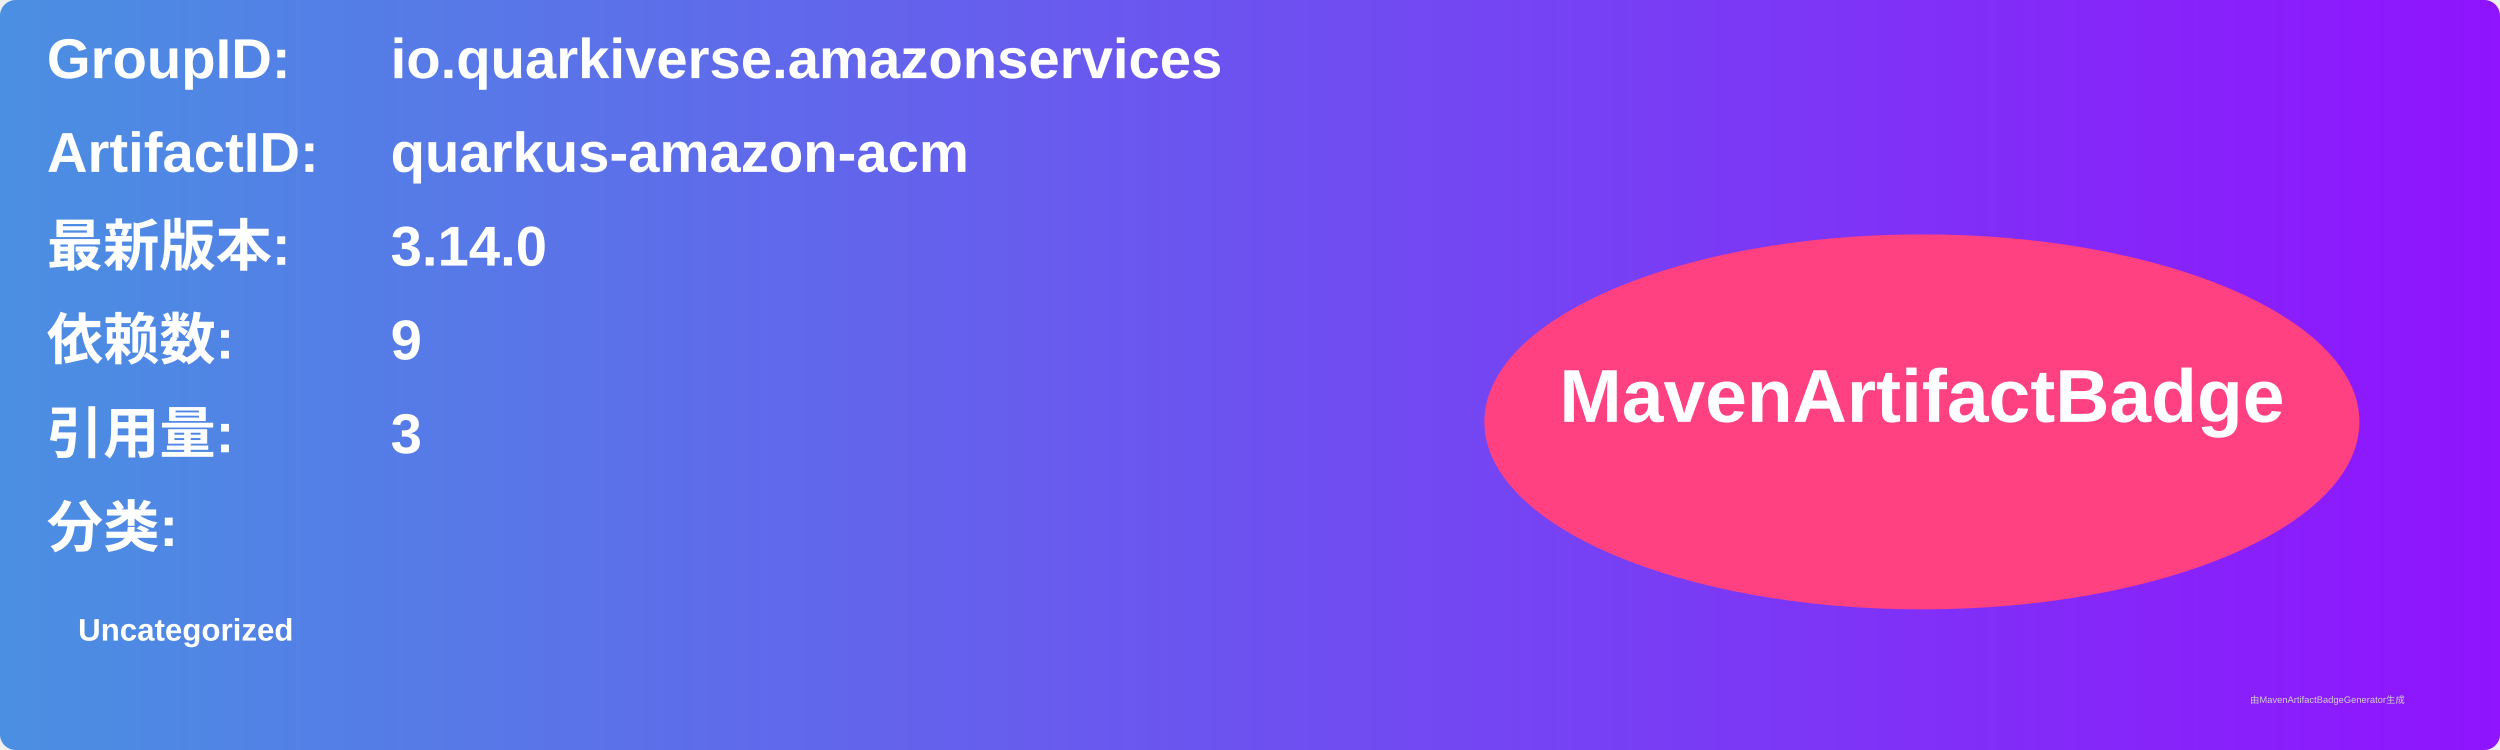
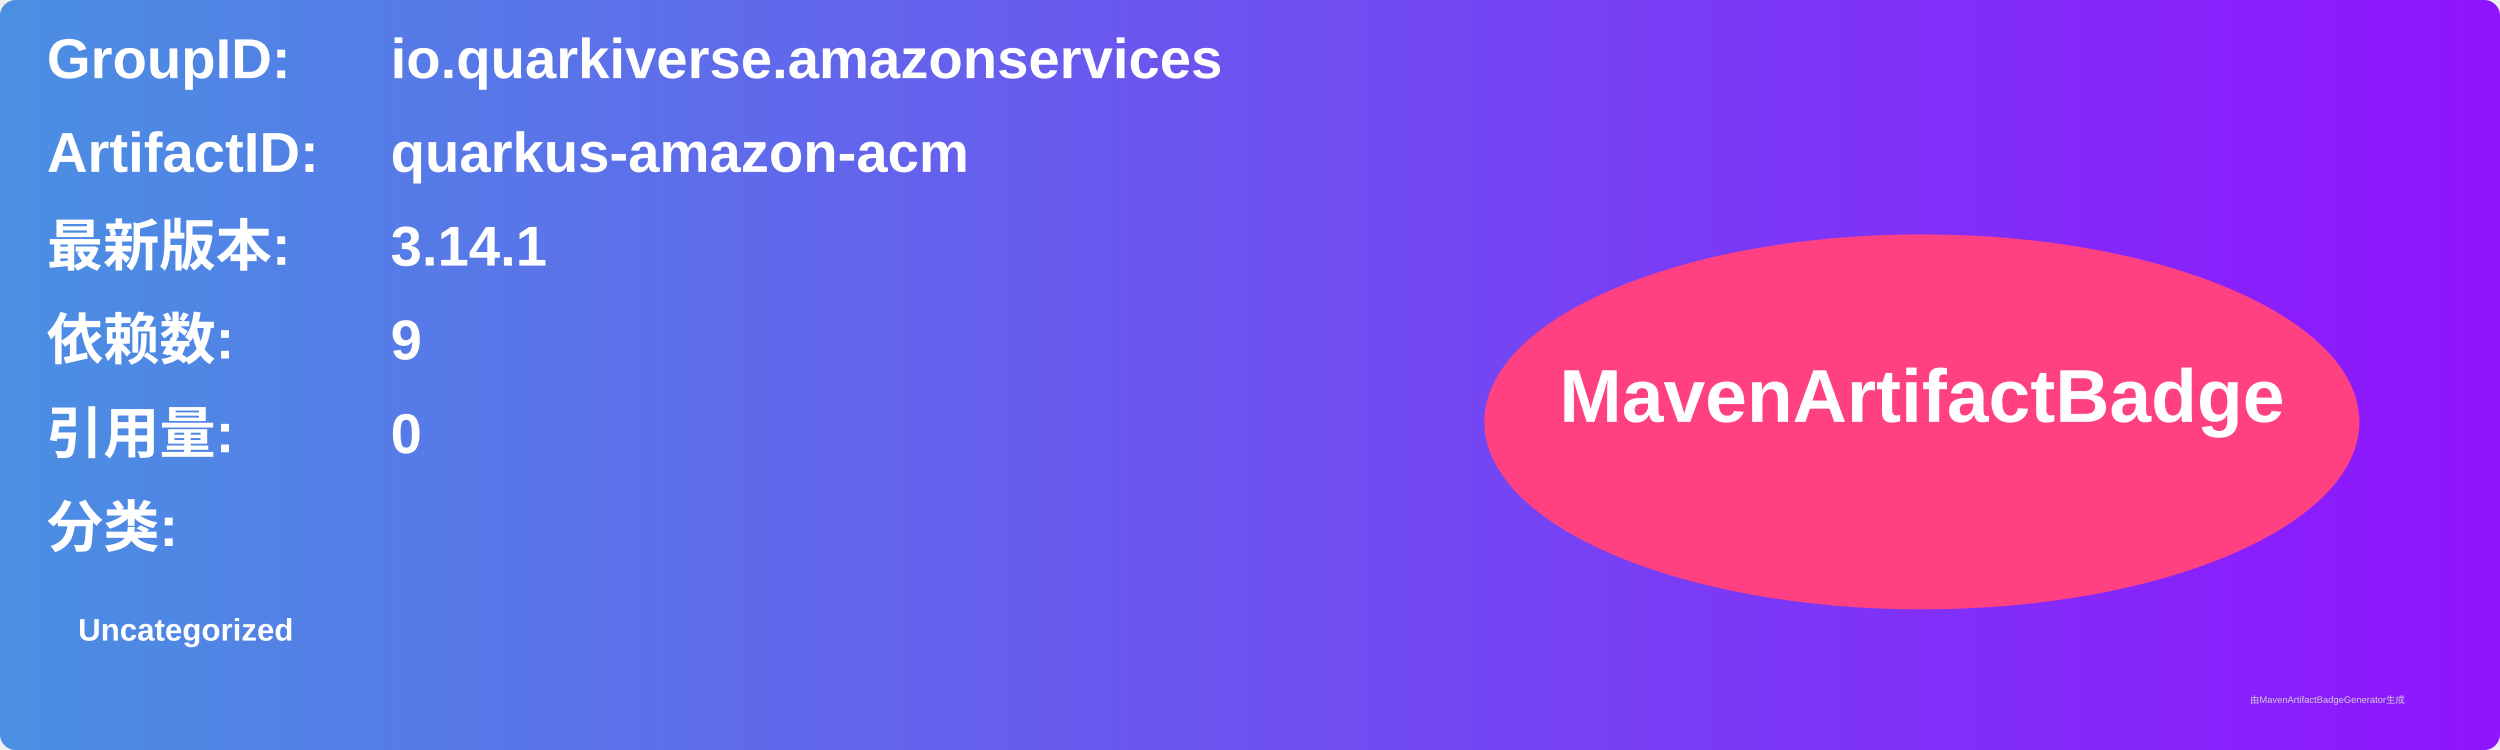
<svg xmlns="http://www.w3.org/2000/svg" width="800" height="240" viewBox="0 0 800 240">
  <linearGradient id="grad" x1="0%" y1="0%" x2="100%" y2="0%">
    <stop offset="0%" stop-color="#4a90e2" />
    <stop offset="100%" stop-color="#9013fe" />
  </linearGradient>
  <rect width="100%" height="100%" rx="5" ry="5" fill="url(#grad)" />
  <g transform="translate(15, 15)">
    <text x="0" y="10" font-family="Arial" font-size="18" fill="white" font-weight="bold" width="260">GroupID:</text>
    <text x="110" y="10" font-family="Arial" font-size="18" fill="white" font-weight="bold" width="460">io.quarkiverse.amazonservices</text>
    <text x="0" y="40" font-family="Arial" font-size="18" fill="white" font-weight="bold" width="260">ArtifactID:</text>
    <text x="110" y="40" font-family="Arial" font-size="18" fill="white" font-weight="bold" width="460">quarkus-amazon-acm</text>
    <text x="0" y="70" font-family="Arial" font-size="18" fill="white" font-weight="bold">最新版本:</text>
    <text x="110" y="70" font-family="Arial" font-size="18" fill="white" font-weight="bold">
-       <tspan font-weight="bold">3.14.0</tspan>
+       <tspan font-weight="bold">3.14.1</tspan>
    </text>
    <text x="0" y="100" font-family="Arial" font-size="18" fill="white" font-weight="bold">依赖数: </text>
    <text x="110" y="100" font-family="Arial" font-size="18" fill="white">
      <tspan font-weight="bold">9</tspan>
    </text>
    <text x="0" y="130" font-family="Arial" font-size="18" fill="white" font-weight="bold">引用量: </text>
    <text x="110" y="130" font-family="Arial" font-size="18" fill="white">
-       <tspan font-weight="bold">3</tspan>
+       <tspan font-weight="bold">0</tspan>
    </text>
    <text x="0" y="160" font-family="Arial" font-size="18" fill="white" font-weight="bold">分类:</text>
    <text x="10" y="190" font-family="Arial" font-size="10" fill="white">
      <tspan font-weight="bold">Uncategorized</tspan>
    </text>
    <ellipse cx="600" cy="120" rx="140" ry="60" fill="#ff4081" />
    <text x="600" y="120" text-anchor="middle" font-family="Arial" font-size="24" fill="white" font-weight="bold">MavenArtifactBadge</text>
  </g>
  <text x="720" y="225" font-family="Arial" font-size="3" fill="#d0d0d0">由MavenArtifactBadgeGenerator生成</text>
</svg>
